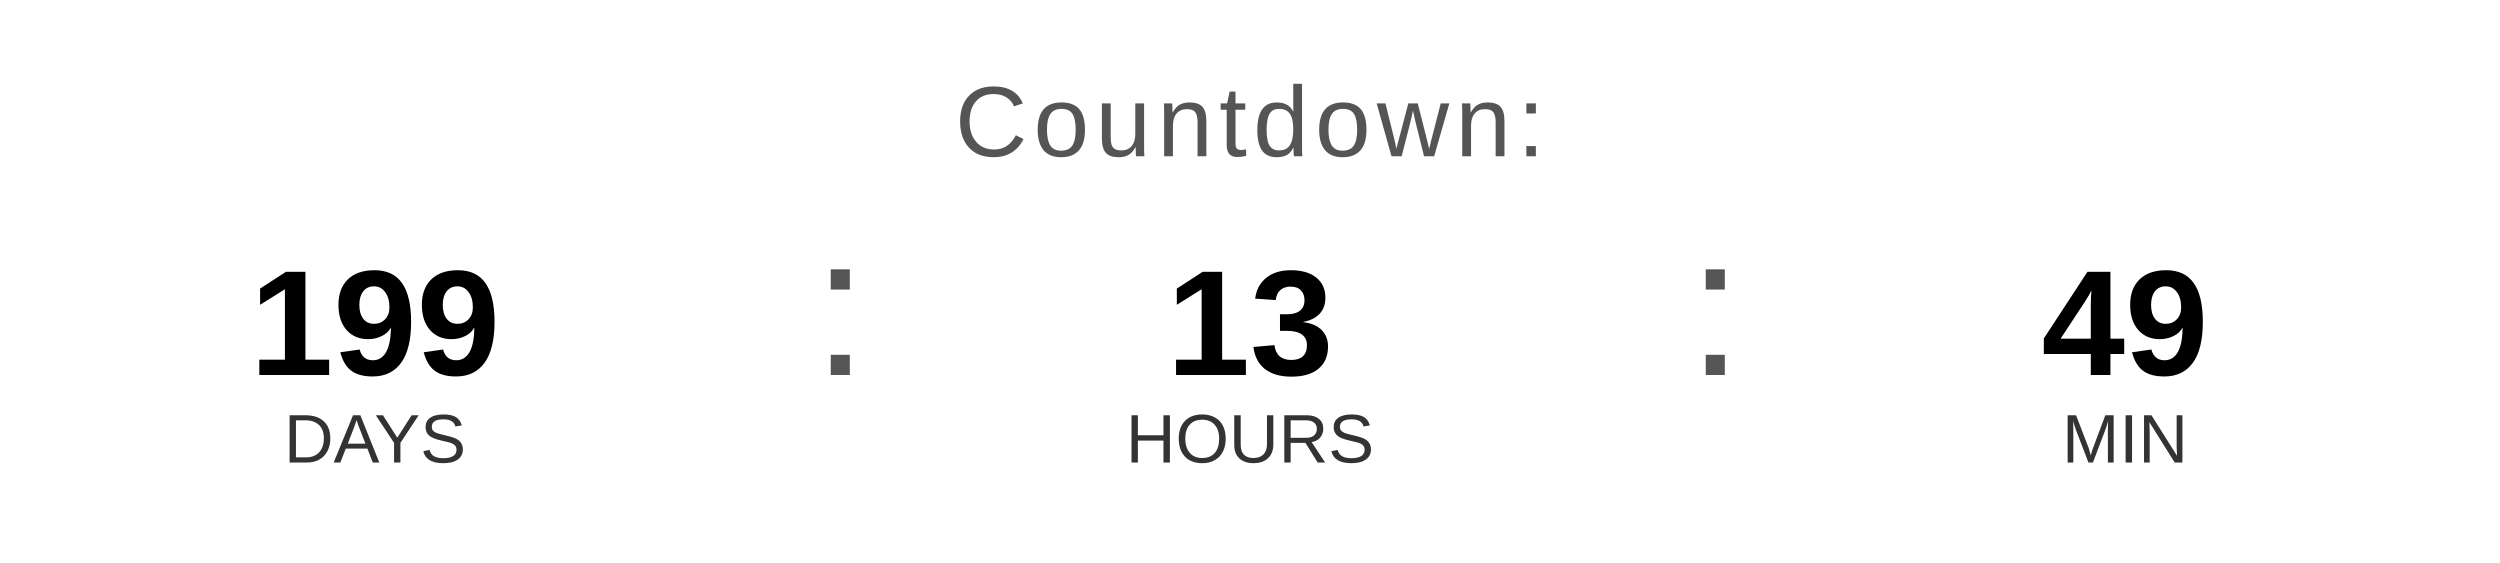
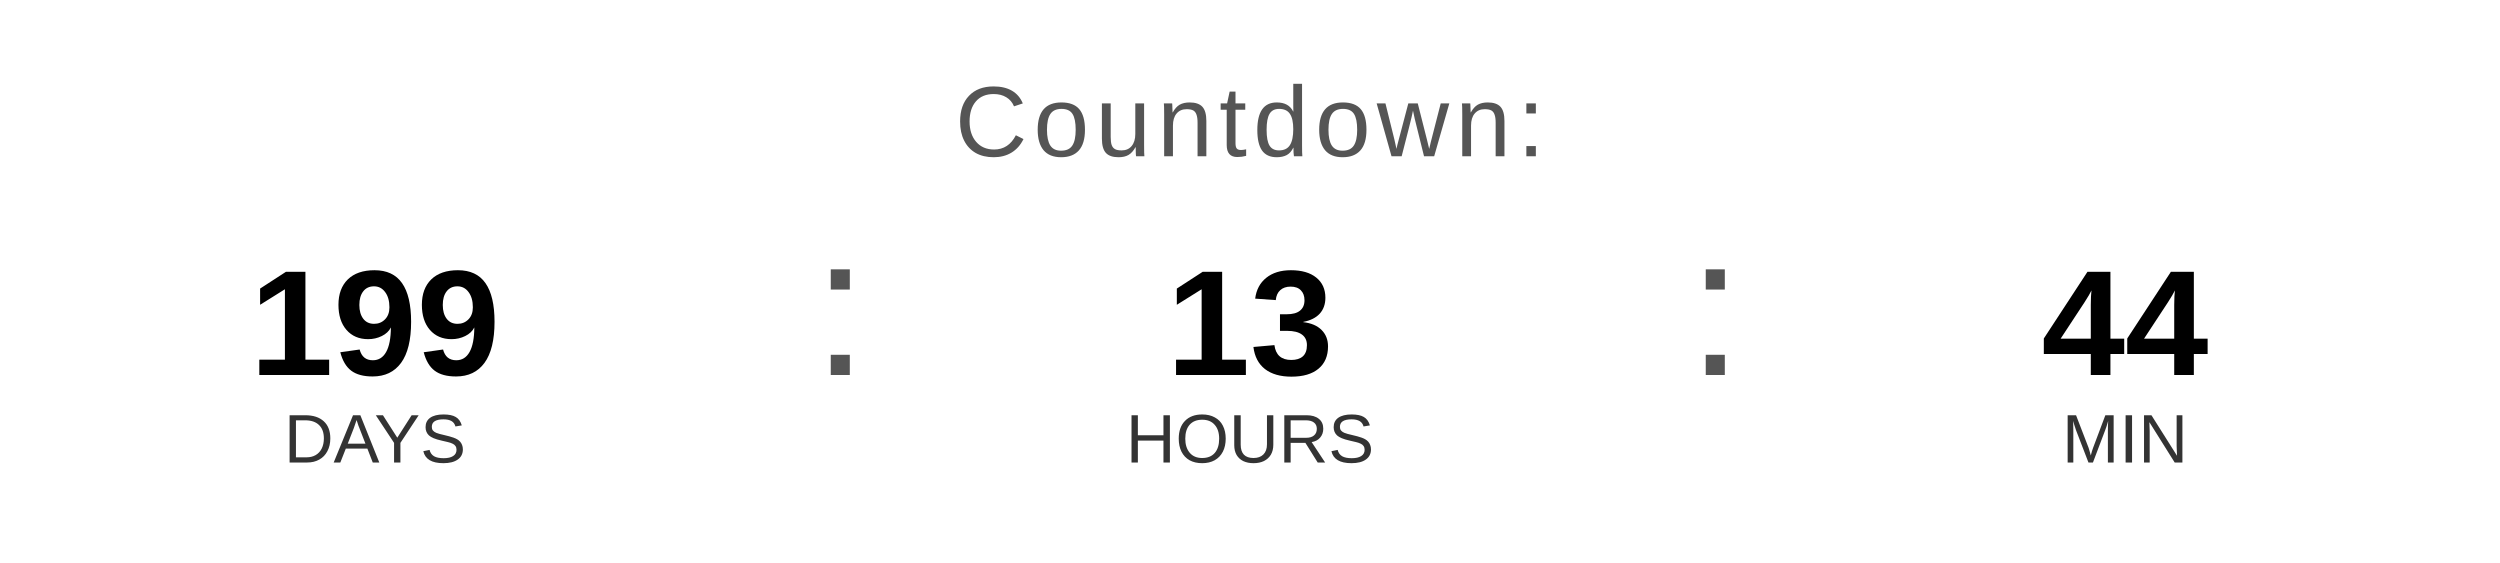
<svg xmlns="http://www.w3.org/2000/svg" width="400" height="90" viewBox="0 0 400 90">
  <text x="200" y="25" font-family="Arial, Helvetica, sans-serif" font-size="16" fill="#555555" text-anchor="middle" letter-spacing="1">
    Countdown:
  </text>
  <text x="60" y="60" font-family="Arial, Helvetica, sans-serif" font-size="24" font-weight="bold" fill="#000000" text-anchor="middle">199</text>
  <text x="60" y="74" font-family="Arial, Helvetica, sans-serif" font-size="11" fill="#333333" text-anchor="middle">DAYS</text>
  <text x="130" y="60" font-family="Arial, sans-serif" font-size="32" fill="#555555">:</text>
  <text x="200" y="60" font-family="Arial, Helvetica, sans-serif" font-size="24" font-weight="bold" fill="#000000" text-anchor="middle">13</text>
  <text x="200" y="74" font-family="Arial, Helvetica, sans-serif" font-size="11" fill="#333333" text-anchor="middle">HOURS</text>
  <text x="270" y="60" font-family="Arial, sans-serif" font-size="32" fill="#555555">:</text>
-   <text x="340" y="60" font-family="Arial, Helvetica, sans-serif" font-size="24" font-weight="bold" fill="#000000" text-anchor="middle">49</text>
+   <text x="340" y="60" font-family="Arial, Helvetica, sans-serif" font-size="24" font-weight="bold" fill="#000000" text-anchor="middle">44</text>
  <text x="340" y="74" font-family="Arial, Helvetica, sans-serif" font-size="11" fill="#333333" text-anchor="middle">MIN</text>
</svg>
